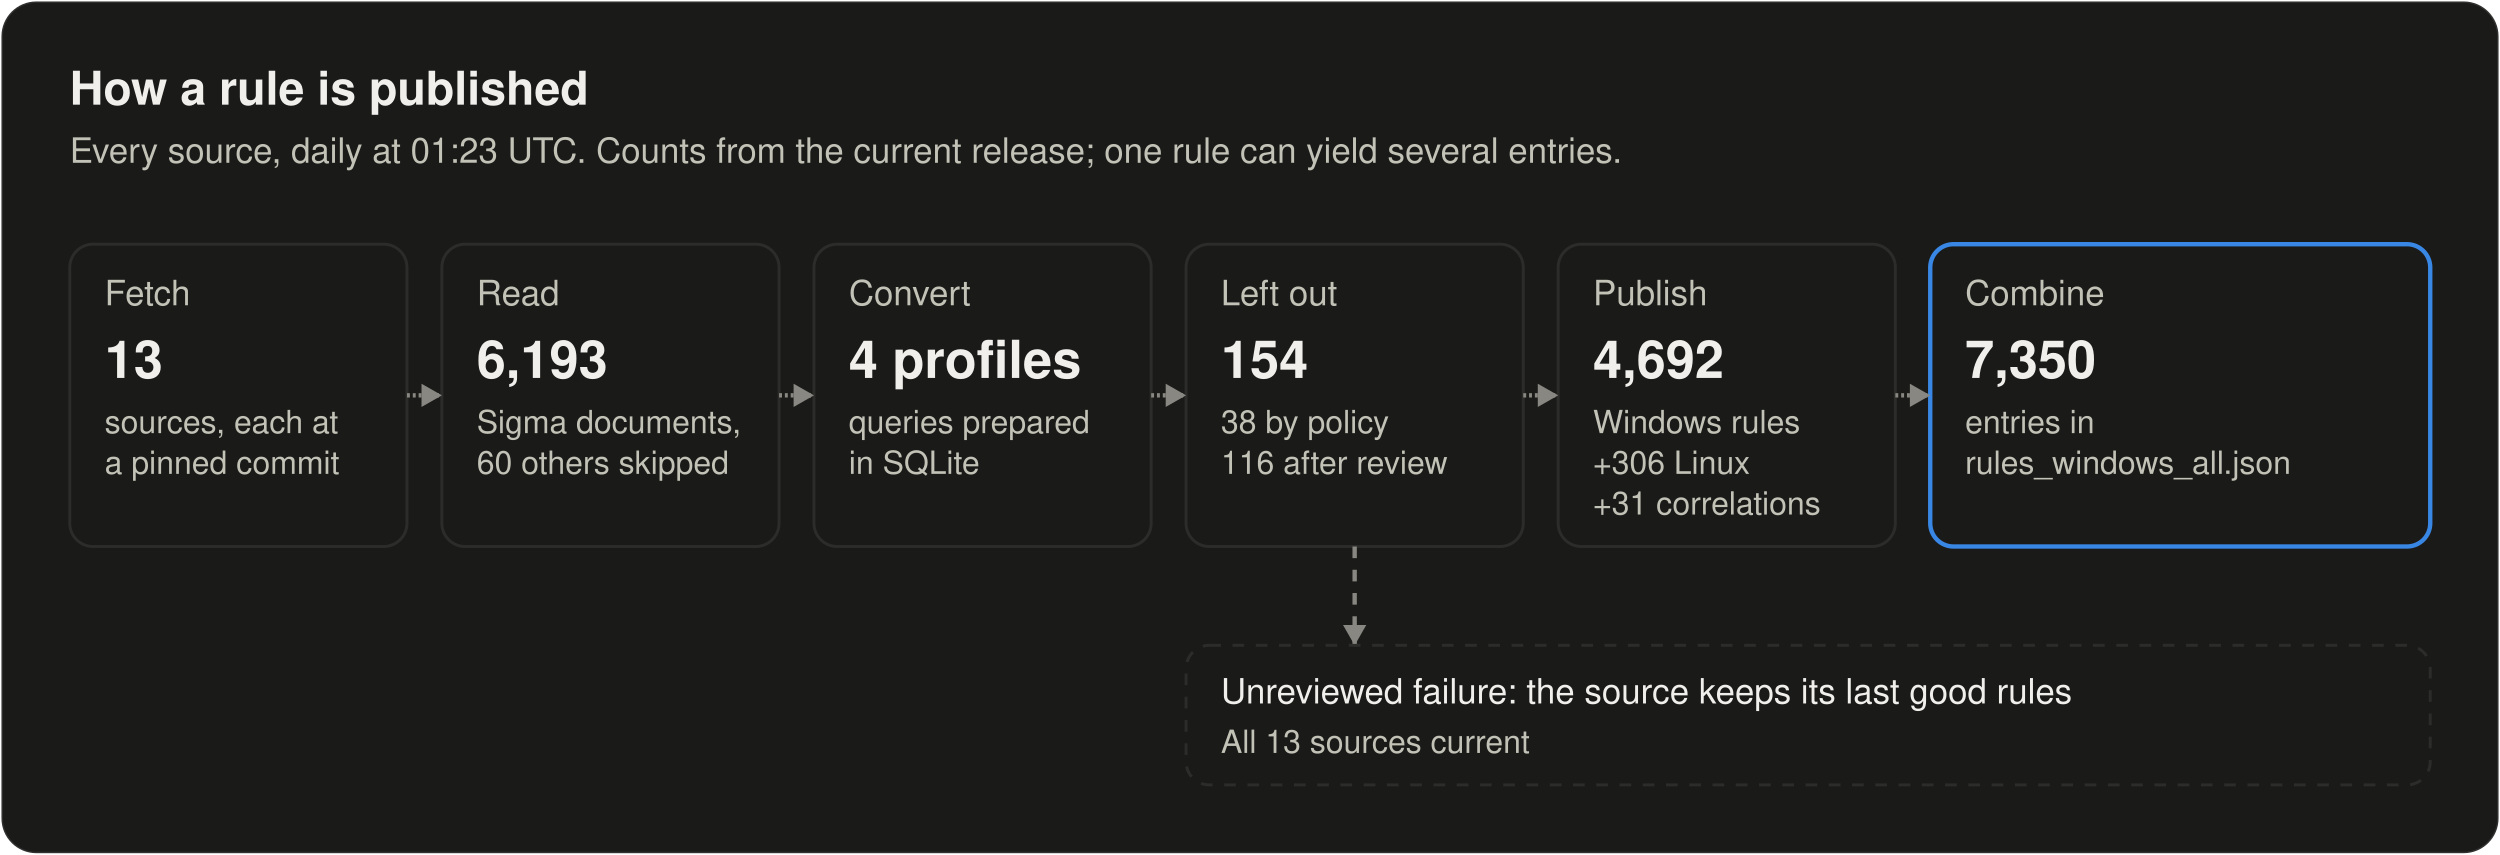
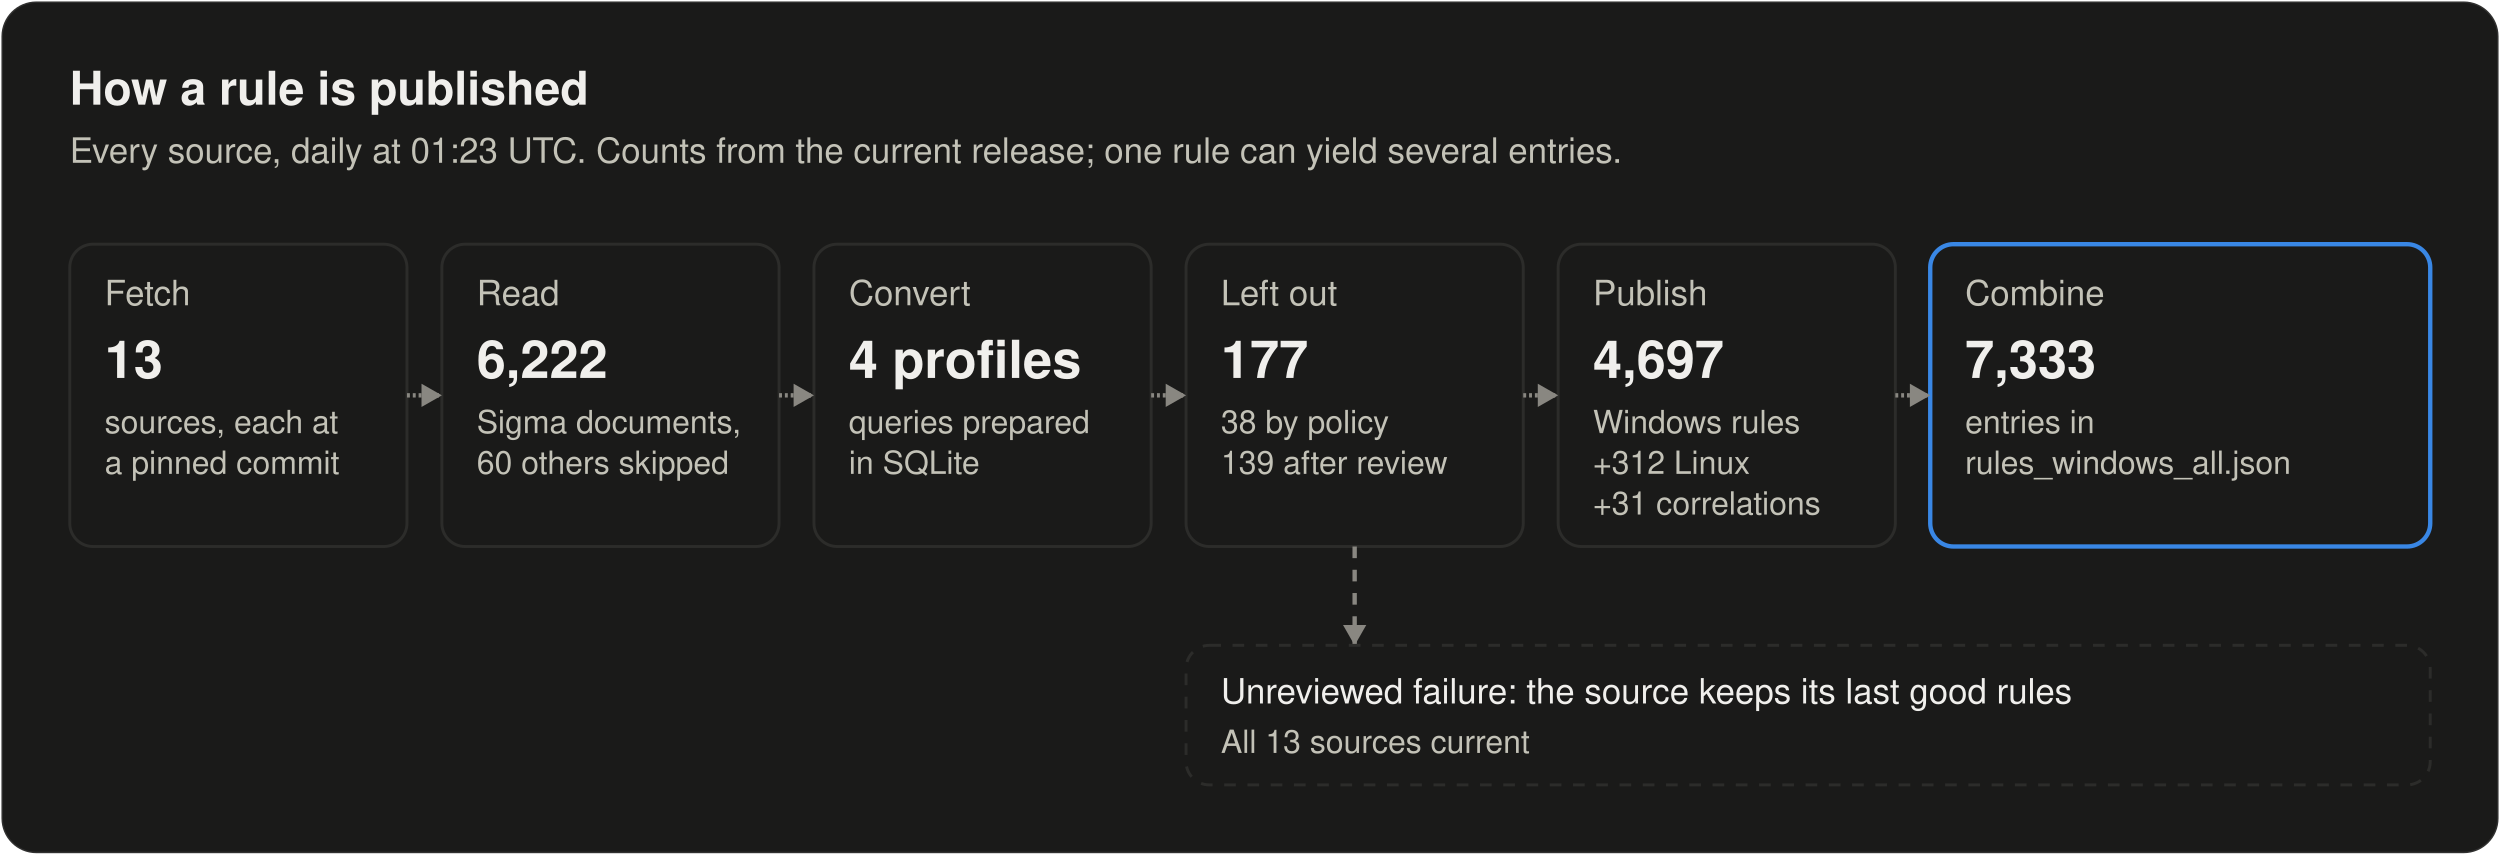
<svg xmlns="http://www.w3.org/2000/svg" width="860" height="294" viewBox="0 0 860 294" role="img" aria-labelledby="title desc">
  <style>
text { font-family: system-ui, -apple-system, "Segoe UI", Helvetica, Arial, sans-serif; fill: #f0efec; }
.secondary { fill: #c3c2b7; }
.muted { fill: #898781; }
.rise { animation: rise .7s cubic-bezier(.2,.7,.2,1) backwards; }
.grow { transform-box: fill-box; transform-origin: left center; animation: grow .9s cubic-bezier(.2,.7,.2,1) backwards; }
.fade { animation: fade .5s ease-out backwards; }
.pulse { transform-box: fill-box; transform-origin: center; animation: pulse 2.4s ease-out infinite; }
.draw { stroke-dasharray: 1; animation: draw .6s cubic-bezier(.2,.7,.2,1) backwards; }
@keyframes rise { from { opacity: 0; transform: translateY(8px); } }
@keyframes draw { from { stroke-dashoffset: 1; } }
@keyframes grow { from { transform: scaleX(0); } }
@keyframes fade { from { opacity: 0; } }
@keyframes pulse { from { opacity: .5; transform: scale(1); } to { opacity: 0; transform: scale(2.8); } }
@media (prefers-reduced-motion: reduce) { * { animation: none !important; } }
</style>
  <style>@keyframes flow { 0% { opacity: 0; } 5.0% { opacity: 1; } 10.0%, 100% { opacity: 0; } } .flow { opacity: 0; animation: flow 7000ms ease-in-out infinite; } @keyframes held { 0% { opacity: 0; } 5.0% { opacity: 1; } 10.0%, 100% { opacity: 0; } } .held { opacity: 0; animation: held 7000ms ease-in-out infinite; }</style>
  <rect x="0.5" y="0.5" width="859" height="293" rx="12" fill="#1a1a19" stroke="rgba(255,255,255,0.10)" />
  <text x="24" y="36" font-size="16" font-weight="600">How a rule is published</text>
  <text x="24" y="56" font-size="12" class="secondary">Every source, daily at 01:23 UTC. Counts from the current release; one rule can yield several entries.</text>
  <g class="rise" style="animation-delay:100ms">
    <rect x="24" y="84" width="116" height="104" rx="8" fill="#1a1a19" stroke="#2c2c2a" />
    <text x="36" y="105" font-size="12" class="secondary">Fetch</text>
    <text x="36" y="130" font-size="18" font-weight="600">13</text>
    <text x="36" y="149" font-size="11" class="secondary">sources, each at</text>
    <text x="36" y="163" font-size="11" class="secondary">a pinned commit</text>
  </g>
  <g class="rise" style="animation-delay:260ms">
    <rect x="152" y="84" width="116" height="104" rx="8" fill="#1a1a19" stroke="#2c2c2a" />
    <text x="164" y="105" font-size="12" class="secondary">Read</text>
-     <text x="164" y="130" font-size="18" font-weight="600">6,193</text>
+     <text x="164" y="130" font-size="18" font-weight="600">6,222</text>
    <text x="164" y="149" font-size="11" class="secondary">Sigma documents,</text>
    <text x="164" y="163" font-size="11" class="secondary">60 others skipped</text>
  </g>
  <path class="draw" style="animation-delay:340ms" pathLength="1" d="M140.0 136.0L152.0 136.0" stroke="#898781" stroke-width="1.5" fill="none" />
  <path class="fade" style="animation-delay:740ms" d="M152.0 136.0L145.0 132.0L145.0 140.0Z" fill="#898781" />
  <g class="rise" style="animation-delay:420ms">
    <rect x="280" y="84" width="116" height="104" rx="8" fill="#1a1a19" stroke="#2c2c2a" />
    <text x="292" y="105" font-size="12" class="secondary">Convert</text>
    <text x="292" y="130" font-size="18" font-weight="600">4 profiles</text>
    <text x="292" y="149" font-size="11" class="secondary">queries prepared</text>
    <text x="292" y="163" font-size="11" class="secondary">in SQLite</text>
  </g>
  <path class="draw" style="animation-delay:500ms" pathLength="1" d="M268.0 136.0L280.0 136.0" stroke="#898781" stroke-width="1.5" fill="none" />
  <path class="fade" style="animation-delay:900ms" d="M280.0 136.0L273.0 132.0L273.0 140.0Z" fill="#898781" />
  <g class="rise" style="animation-delay:580ms">
    <rect x="408" y="84" width="116" height="104" rx="8" fill="#1a1a19" stroke="#2c2c2a" />
    <text x="420" y="105" font-size="12" class="secondary">Left out</text>
-     <text x="420" y="130" font-size="18" font-weight="600">154</text>
+     <text x="420" y="130" font-size="18" font-weight="600">177</text>
    <text x="420" y="149" font-size="11" class="secondary">38 by policy</text>
-     <text x="420" y="163" font-size="11" class="secondary">116 after review</text>
+     <text x="420" y="163" font-size="11" class="secondary">139 after review</text>
  </g>
  <path class="draw" style="animation-delay:660ms" pathLength="1" d="M396.0 136.0L408.0 136.0" stroke="#898781" stroke-width="1.5" fill="none" />
  <path class="fade" style="animation-delay:1060ms" d="M408.0 136.0L401.0 132.0L401.0 140.0Z" fill="#898781" />
  <g class="rise" style="animation-delay:740ms">
    <rect x="536" y="84" width="116" height="104" rx="8" fill="#1a1a19" stroke="#2c2c2a" />
    <text x="548" y="105" font-size="12" class="secondary">Publish</text>
-     <text x="548" y="130" font-size="18" font-weight="600">4,692</text>
+     <text x="548" y="130" font-size="18" font-weight="600">4,697</text>
    <text x="548" y="149" font-size="11" class="secondary">Windows rules</text>
-     <text x="548" y="163" font-size="11" class="secondary">+306 Linux</text>
+     <text x="548" y="163" font-size="11" class="secondary">+312 Linux</text>
    <text x="548" y="177" font-size="11" class="secondary">+31 correlations</text>
  </g>
  <path class="draw" style="animation-delay:820ms" pathLength="1" d="M524.0 136.0L536.0 136.0" stroke="#898781" stroke-width="1.5" fill="none" />
  <path class="fade" style="animation-delay:1220ms" d="M536.0 136.0L529.0 132.0L529.0 140.0Z" fill="#898781" />
  <g class="rise" style="animation-delay:900ms">
    <rect x="664" y="84" width="172" height="104" rx="8" fill="#1a1a19" stroke="#3987e5" stroke-width="1.5" />
    <text x="676" y="105" font-size="12" class="secondary">Combine</text>
-     <text x="676" y="130" font-size="18" font-weight="600">7,350</text>
+     <text x="676" y="130" font-size="18" font-weight="600">7,333</text>
    <text x="676" y="149" font-size="11" class="secondary">entries in</text>
    <text x="676" y="163" font-size="11" class="secondary">rules_windows_all.json</text>
  </g>
  <path class="draw" style="animation-delay:980ms" pathLength="1" d="M652.0 136.0L664.0 136.0" stroke="#898781" stroke-width="1.5" fill="none" />
  <path class="fade" style="animation-delay:1380ms" d="M664.0 136.0L657.0 132.0L657.0 140.0Z" fill="#898781" />
  <path class="fade" style="animation-delay:1200ms" d="M466.0 188.0L466.0 222.0" stroke="#898781" stroke-width="1.5" fill="none" stroke-dasharray="4 4" />
  <path class="fade" style="animation-delay:1600ms" d="M466.0 222.0L462.0 215.0L470.0 215.0Z" fill="#898781" />
  <g class="rise" style="animation-delay:1300ms">
    <rect x="408" y="222" width="428" height="48" rx="8" fill="#1a1a19" stroke="#2c2c2a" stroke-dasharray="4 4" />
    <text x="420" y="242" font-size="12">Unreviewed failure: the source keeps its last good rules</text>
    <text x="420" y="259" font-size="11" class="secondary">All 13 sources current</text>
  </g>
  <rect class="flow" style="animation-delay:2400ms" x="24" y="84" width="116" height="104" rx="8" fill="none" stroke="#3987e5" stroke-width="2" />
  <rect class="flow" style="animation-delay:2750ms" x="152" y="84" width="116" height="104" rx="8" fill="none" stroke="#3987e5" stroke-width="2" />
  <rect class="flow" style="animation-delay:3100ms" x="280" y="84" width="116" height="104" rx="8" fill="none" stroke="#3987e5" stroke-width="2" />
  <rect class="flow" style="animation-delay:3450ms" x="408" y="84" width="116" height="104" rx="8" fill="none" stroke="#3987e5" stroke-width="2" />
  <rect class="flow" style="animation-delay:3800ms" x="536" y="84" width="116" height="104" rx="8" fill="none" stroke="#3987e5" stroke-width="2" />
  <rect class="flow" style="animation-delay:4150ms" x="664" y="84" width="172" height="104" rx="8" fill="none" stroke="#3987e5" stroke-width="2" />
  <rect class="held" style="animation-delay:3800ms" x="408" y="222" width="428" height="48" rx="8" fill="none" stroke="#fab219" stroke-width="2" />
</svg>
